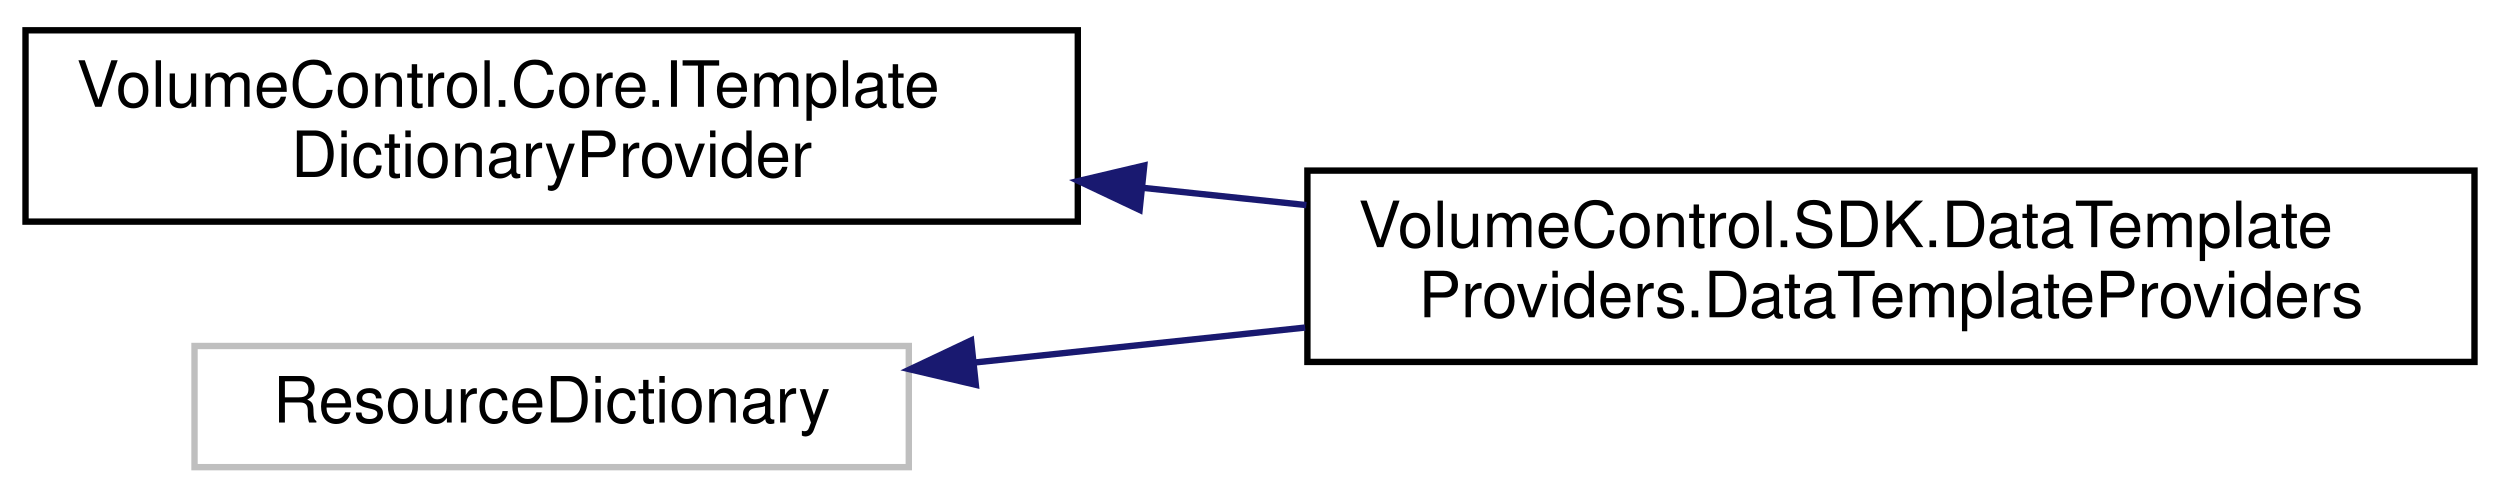
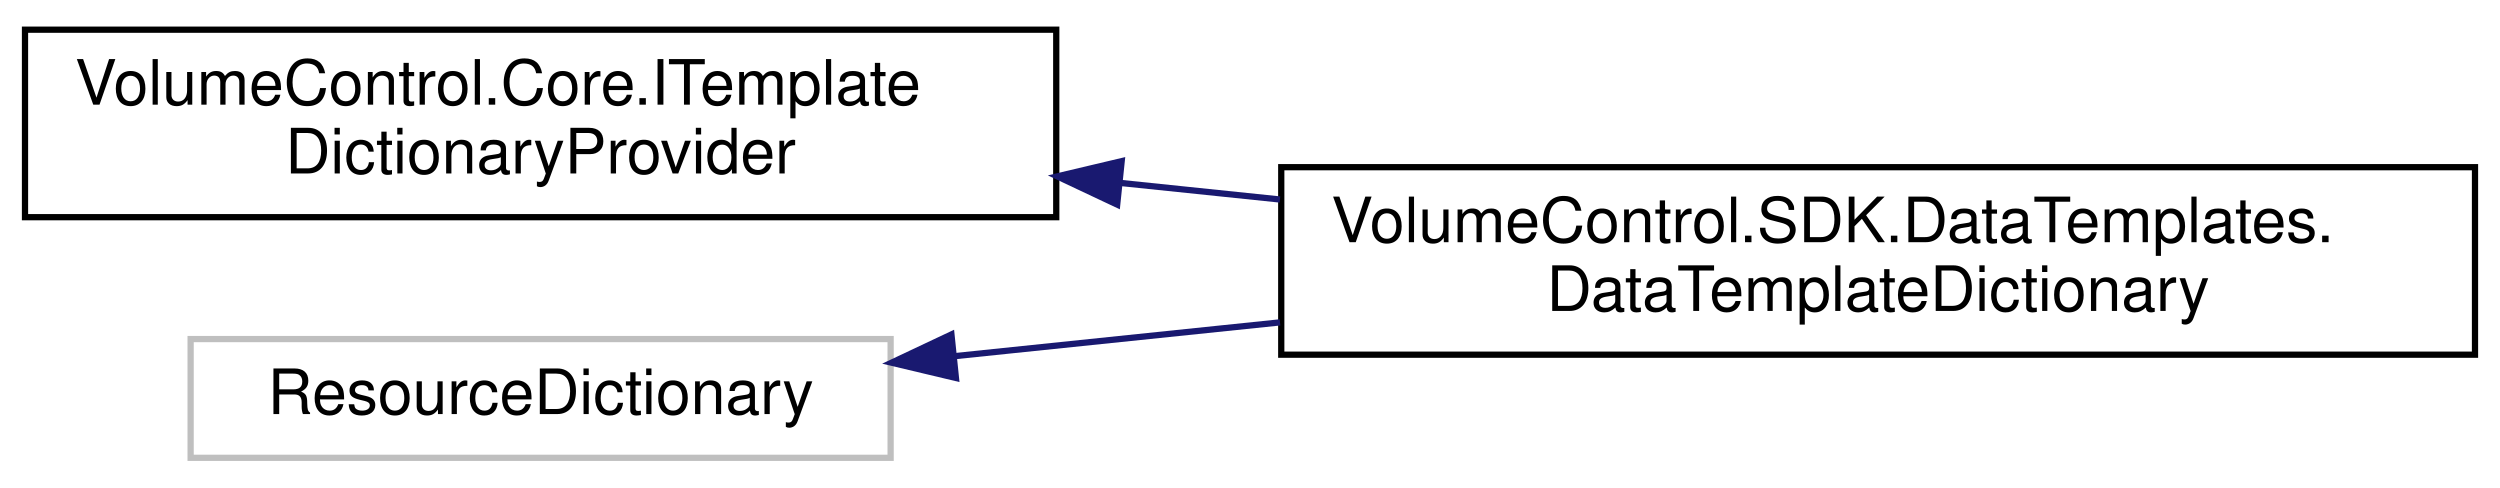
- <svg xmlns="http://www.w3.org/2000/svg" xmlns:xlink="http://www.w3.org/1999/xlink" width="392pt" height="78pt" viewBox="0.00 0.00 392.00 77.50">
+ <svg xmlns="http://www.w3.org/2000/svg" xmlns:xlink="http://www.w3.org/1999/xlink" width="400pt" height="78pt" viewBox="0.00 0.00 400.00 77.50">
  <g id="graph0" class="graph" transform="scale(1 1) rotate(0) translate(4 73.5)">
    <g id="node1" class="node">
      <g id="a_node1">
        <a xlink:href="interface_volume_control_1_1_core_1_1_i_template_dictionary_provider.html" target="_top" xlink:title="An alternative to ITemplateProvider that can be combined with a ResourceDictionary (with a codebehind...">
          <polygon fill="none" stroke="black" points="0,-39 0,-69 165,-69 165,-39 0,-39" />
          <text text-anchor="start" x="8" y="-57" font-family="Helvetica,sans-Serif" font-size="10.00">VolumeControl.Core.ITemplate</text>
          <text text-anchor="middle" x="82.5" y="-46" font-family="Helvetica,sans-Serif" font-size="10.00">DictionaryProvider</text>
        </a>
      </g>
    </g>
    <g id="node2" class="node">
      <g id="a_node2">
-         <a xlink:href="class_volume_control_1_1_s_d_k_1_1_data_template_providers_1_1_data_template_providers.html" target="_top" xlink:title="Provides all of the default DataTemplate instances used by the built-in hotkey actions.">
-           <polygon fill="none" stroke="black" points="201,-17 201,-47 384,-47 384,-17 201,-17" />
-           <text text-anchor="start" x="209" y="-35" font-family="Helvetica,sans-Serif" font-size="10.00">VolumeControl.SDK.DataTemplate</text>
-           <text text-anchor="middle" x="292.5" y="-24" font-family="Helvetica,sans-Serif" font-size="10.00">Providers.DataTemplateProviders</text>
+         <a xlink:href="class_volume_control_1_1_s_d_k_1_1_data_templates_1_1_data_template_dictionary.html" target="_top" xlink:title="Provides all of the default DataTemplate instances used by the built-in hotkey actions.">
+           <polygon fill="none" stroke="black" points="201,-17 201,-47 392,-47 392,-17 201,-17" />
+           <text text-anchor="start" x="209" y="-35" font-family="Helvetica,sans-Serif" font-size="10.00">VolumeControl.SDK.DataTemplates.</text>
+           <text text-anchor="middle" x="296.5" y="-24" font-family="Helvetica,sans-Serif" font-size="10.00">DataTemplateDictionary</text>
        </a>
      </g>
    </g>
    <g id="edge1" class="edge">
-       <path fill="none" stroke="midnightblue" d="M175.08,-44.31C183.63,-43.41 192.3,-42.49 200.84,-41.59" />
-       <polygon fill="midnightblue" stroke="midnightblue" points="174.69,-40.84 165.11,-45.37 175.42,-47.8 174.69,-40.84" />
+       <path fill="none" stroke="midnightblue" d="M175.37,-44.47C183.79,-43.59 192.34,-42.71 200.79,-41.83" />
+       <polygon fill="midnightblue" stroke="midnightblue" points="174.75,-41.01 165.16,-45.53 175.47,-47.97 174.75,-41.01" />
    </g>
    <g id="node3" class="node">
      <g id="a_node3">
        <a xlink:title=" ">
          <polygon fill="none" stroke="#bfbfbf" points="26.5,-0.5 26.5,-19.5 138.5,-19.5 138.5,-0.5 26.5,-0.5" />
          <text text-anchor="middle" x="82.5" y="-7.5" font-family="Helvetica,sans-Serif" font-size="10.00">ResourceDictionary</text>
        </a>
      </g>
    </g>
    <g id="edge2" class="edge">
-       <path fill="none" stroke="midnightblue" d="M148.73,-16.9C165.19,-18.64 183.17,-20.54 200.64,-22.39" />
-       <polygon fill="midnightblue" stroke="midnightblue" points="149.01,-13.41 138.69,-15.84 148.27,-20.37 149.01,-13.41" />
+       <path fill="none" stroke="midnightblue" d="M148.69,-16.76C165.17,-18.47 183.2,-20.35 200.8,-22.17" />
+       <polygon fill="midnightblue" stroke="midnightblue" points="148.95,-13.27 138.65,-15.72 148.23,-20.24 148.95,-13.27" />
    </g>
  </g>
</svg>
